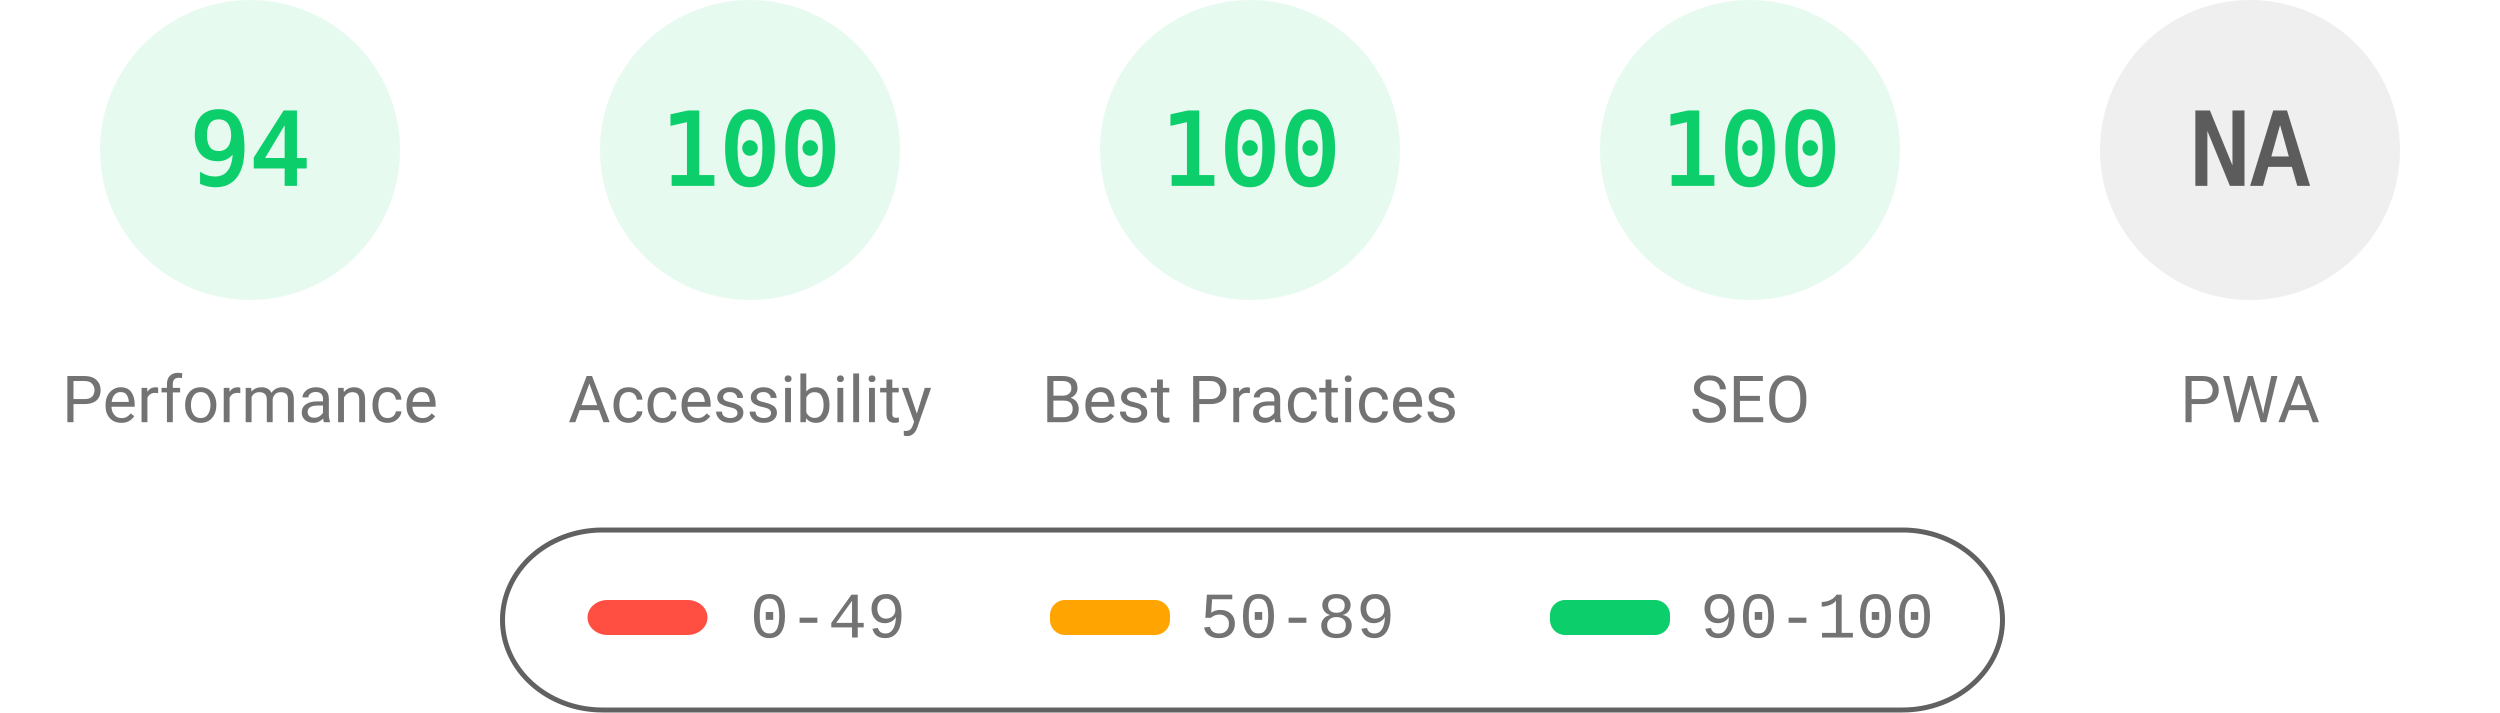
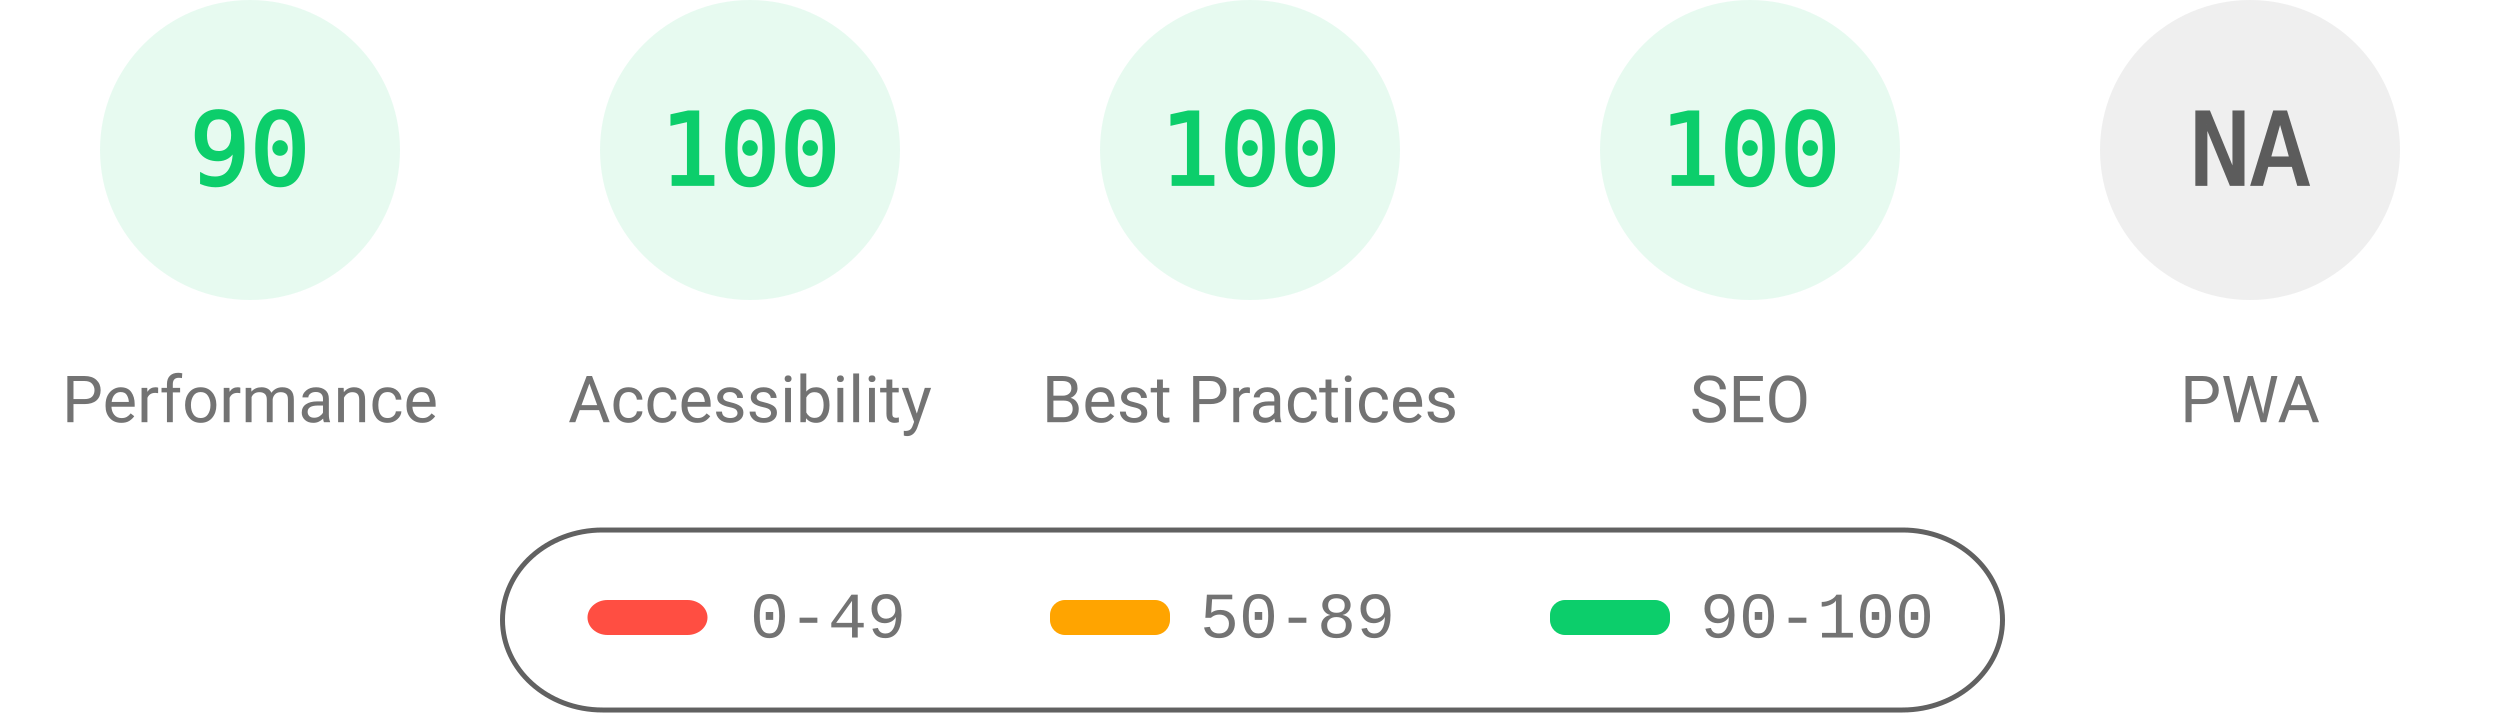
<svg xmlns="http://www.w3.org/2000/svg" fill="none" width="1000" height="285">
  <style>.gauge-base{opacity:.1}.gauge-arc{fill:none;animation-delay:250ms;stroke-linecap:round;transform:rotate(-90deg);transform-origin:100px 60px;animation:load-gauge 1s ease forwards}.guage-text{font-size:40px;font-family:monospace;text-align:center}.guage-red{color:#ff4e42;fill:#ff4e42;stroke:#ff4e42}.guage-orange{color:#ffa400;fill:#ffa400;stroke:#ffa400}.guage-green{color:#0cce6b;fill:#0cce6b;stroke:#0cce6b}.guage-undefined{color:#5c5c5c;fill:#5c5c5c;stroke:#5c5c5c}.guage-title{color:#737373;fill:#737373;stroke:none;font-size:26px;line-height:26px;font-family:Roboto,Halvetica,Arial,sans-serif}@keyframes load-gauge{from{stroke-dasharray:0 352.858}}</style>
  <svg class="guage-div guage-perf guage-green" viewBox="0 0 200 200" width="200" height="200">
    <circle class="gauge-base" r="56" cx="100" cy="60" stroke-width="8" />
-     <circle class="gauge-arc guage-arc-1" r="56" cx="100" cy="60" stroke-width="8" style="stroke-dasharray:330.747,351.858" />
-     <text class="guage-text" x="100" y="60" alignment-baseline="central" dominant-baseline="central" text-anchor="middle">94</text>
+     <circle class="gauge-arc guage-arc-1" r="56" cx="100" cy="60" stroke-width="8" style="stroke-dasharray:316.672,351.858" />
+     <text class="guage-text" x="100" y="60" alignment-baseline="central" dominant-baseline="central" text-anchor="middle">90</text>
    <text class="guage-title" x="100" y="160" alignment-baseline="central" dominant-baseline="central" text-anchor="middle">Performance</text>
  </svg>
  <svg class="guage-div guage-acc guage-green" viewBox="0 0 200 200" width="200" height="200" x="200">
    <circle class="gauge-base" r="56" cx="100" cy="60" stroke-width="8" />
    <circle class="gauge-arc guage-arc-2" r="56" cx="100" cy="60" stroke-width="8" style="stroke-dasharray:351.858,351.858" />
    <text class="guage-text" x="100" y="60" alignment-baseline="central" dominant-baseline="central" text-anchor="middle">100</text>
    <text class="guage-title" x="100" y="160" alignment-baseline="central" dominant-baseline="central" text-anchor="middle">Accessibility</text>
  </svg>
  <svg class="guage-div guage-best guage-green" viewBox="0 0 200 200" width="200" height="200" x="400">
    <circle class="gauge-base" r="56" cx="100" cy="60" stroke-width="8" />
    <circle class="gauge-arc guage-arc-3" r="56" cx="100" cy="60" stroke-width="8" style="stroke-dasharray:351.858,351.858" />
    <text class="guage-text" x="100" y="60" alignment-baseline="central" dominant-baseline="central" text-anchor="middle">100</text>
    <text class="guage-title" x="100" y="160" alignment-baseline="central" dominant-baseline="central" text-anchor="middle">Best Practices</text>
  </svg>
  <svg class="guage-div guage-seo guage-green" viewBox="0 0 200 200" width="200" height="200" x="600">
    <circle class="gauge-base" r="56" cx="100" cy="60" stroke-width="8" />
    <circle class="gauge-arc guage-arc-4" r="56" cx="100" cy="60" stroke-width="8" style="stroke-dasharray:351.858,351.858" />
    <text class="guage-text" x="100" y="60" alignment-baseline="central" dominant-baseline="central" text-anchor="middle">100</text>
    <text class="guage-title" x="100" y="160" alignment-baseline="central" dominant-baseline="central" text-anchor="middle">SEO</text>
  </svg>
  <svg class="guage-div guage-pwa guage-undefined" viewBox="0 0 200 200" width="200" height="200" x="800">
    <circle class="gauge-base" r="56" cx="100" cy="60" stroke-width="8" />
    <circle class="gauge-arc guage-arc-4" r="56" cx="100" cy="60" stroke-width="8" style="stroke-dasharray:351.858,351.858" />
    <text class="guage-text" x="100" y="60" alignment-baseline="central" dominant-baseline="central" text-anchor="middle">NA</text>
    <text class="guage-title" x="100" y="160" alignment-baseline="central" dominant-baseline="central" text-anchor="middle">PWA</text>
  </svg>
  <svg width="604" height="76" x="200" y="210">
    <path fill="none" id="canvas_background" d="M-1-1h604v80H-1z" />
    <rect fill-opacity="0" stroke="#616161" stroke-width="2" rx="40" id="svg_2" height="72" width="600" y="2" x="1" fill="#000" />
    <rect stroke="#000" rx="8" id="svg_3" height="14" width="48" y="30" x="35" stroke-opacity="null" stroke-width="0" fill="#ff4e42" />
    <rect stroke="#000" rx="6" id="svg_4" height="14" width="48" y="30" x="220" stroke-opacity="null" stroke-width="0" fill="#ffa400" />
    <rect stroke="#000" rx="6" id="svg_5" height="14" width="48" y="30" x="420" stroke-opacity="null" stroke-width="0" fill="#0cce6b" />
    <text xml:space="preserve" text-anchor="start" font-family="'Courier New', Courier, monospace" font-size="26" id="svg_6" y="45" x="100" stroke-opacity="null" stroke-width="0" stroke="#000" fill="#737373">0-49</text>
    <text xml:space="preserve" text-anchor="start" font-family="'Courier New', Courier, monospace" font-size="26" id="svg_7" y="45" x="280" stroke-opacity="null" stroke-width="0" stroke="#000" fill="#737373">50-89</text>
    <text xml:space="preserve" text-anchor="start" font-family="'Courier New', Courier, monospace" font-size="26" id="svg_8" y="45" x="480" stroke-opacity="null" stroke-width="0" stroke="#000" fill="#737373">90-100</text>
  </svg>
</svg>
